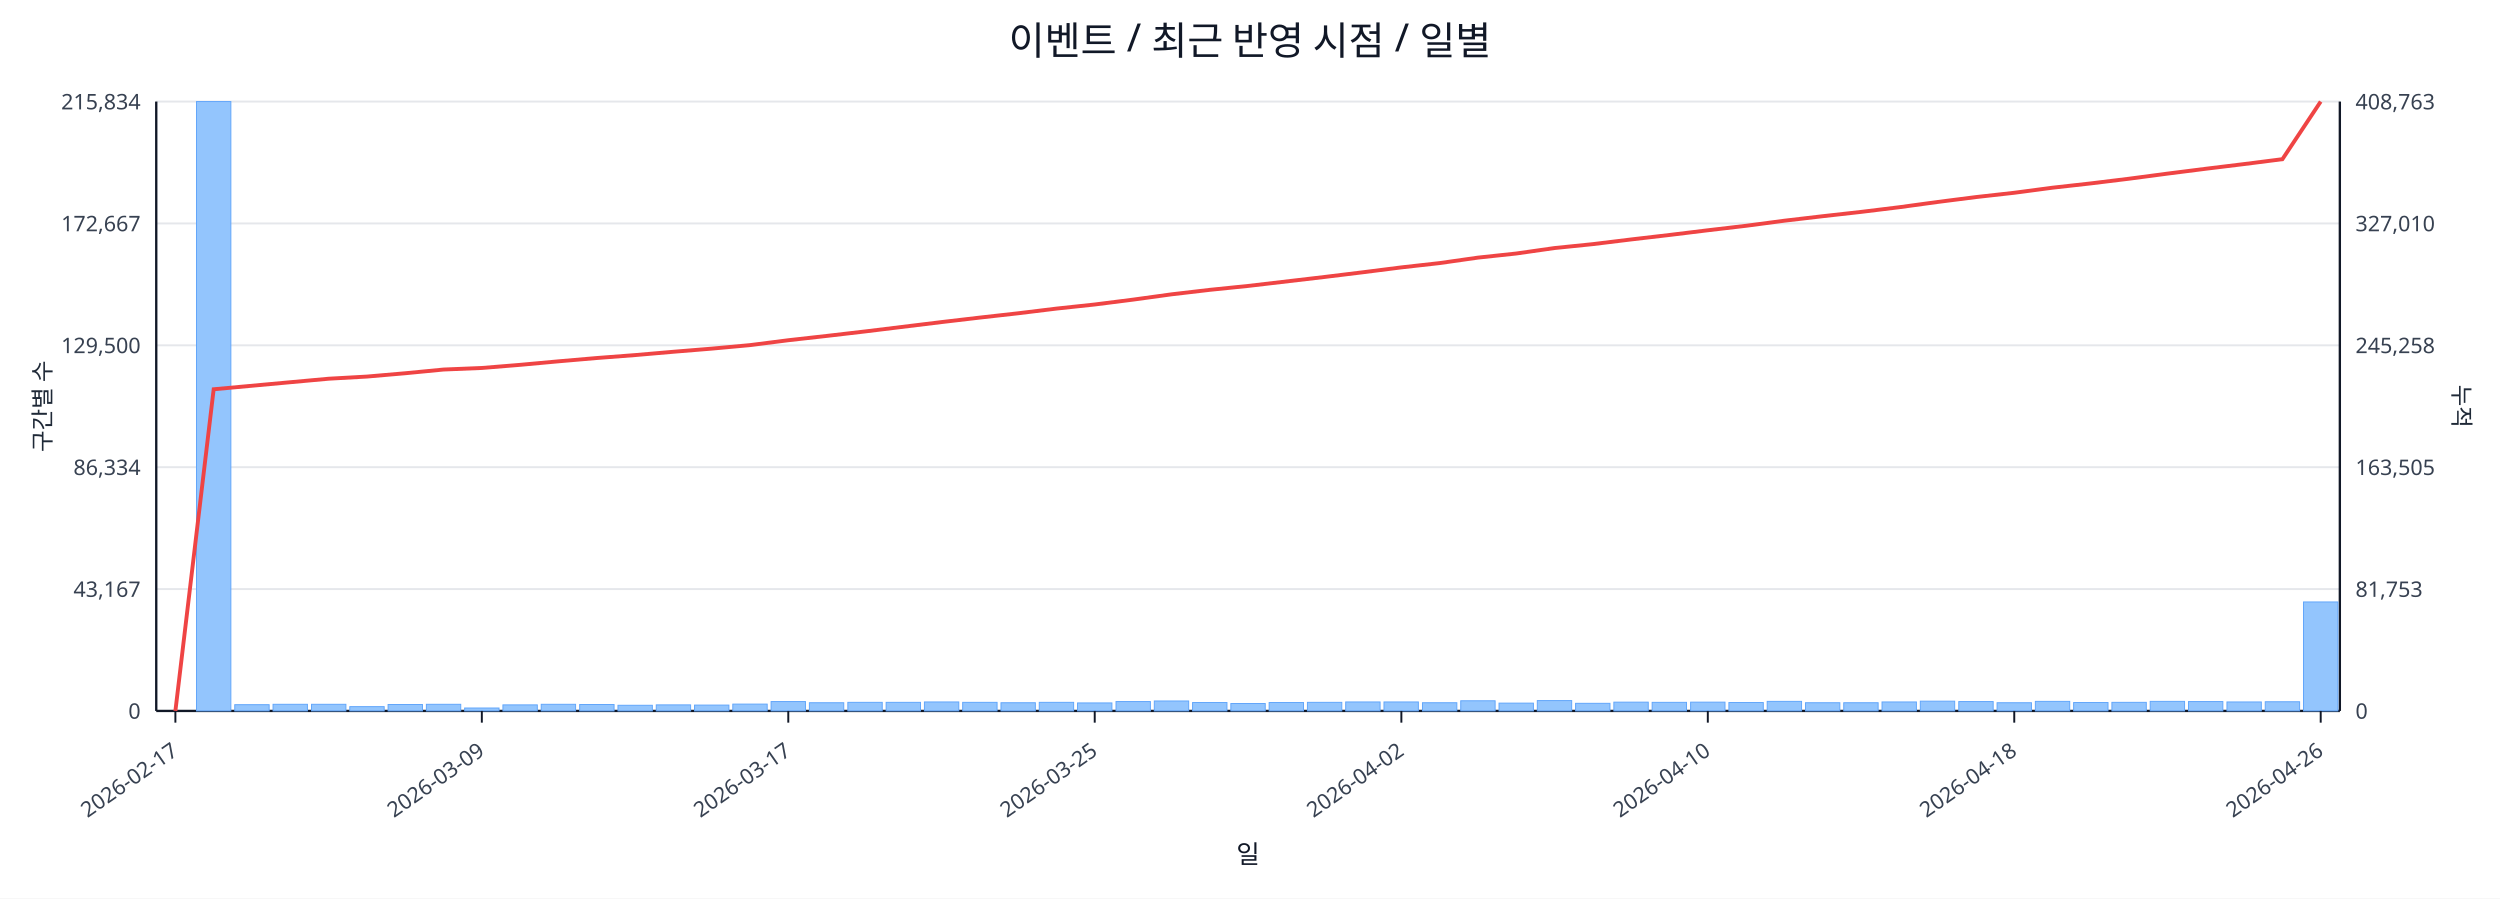
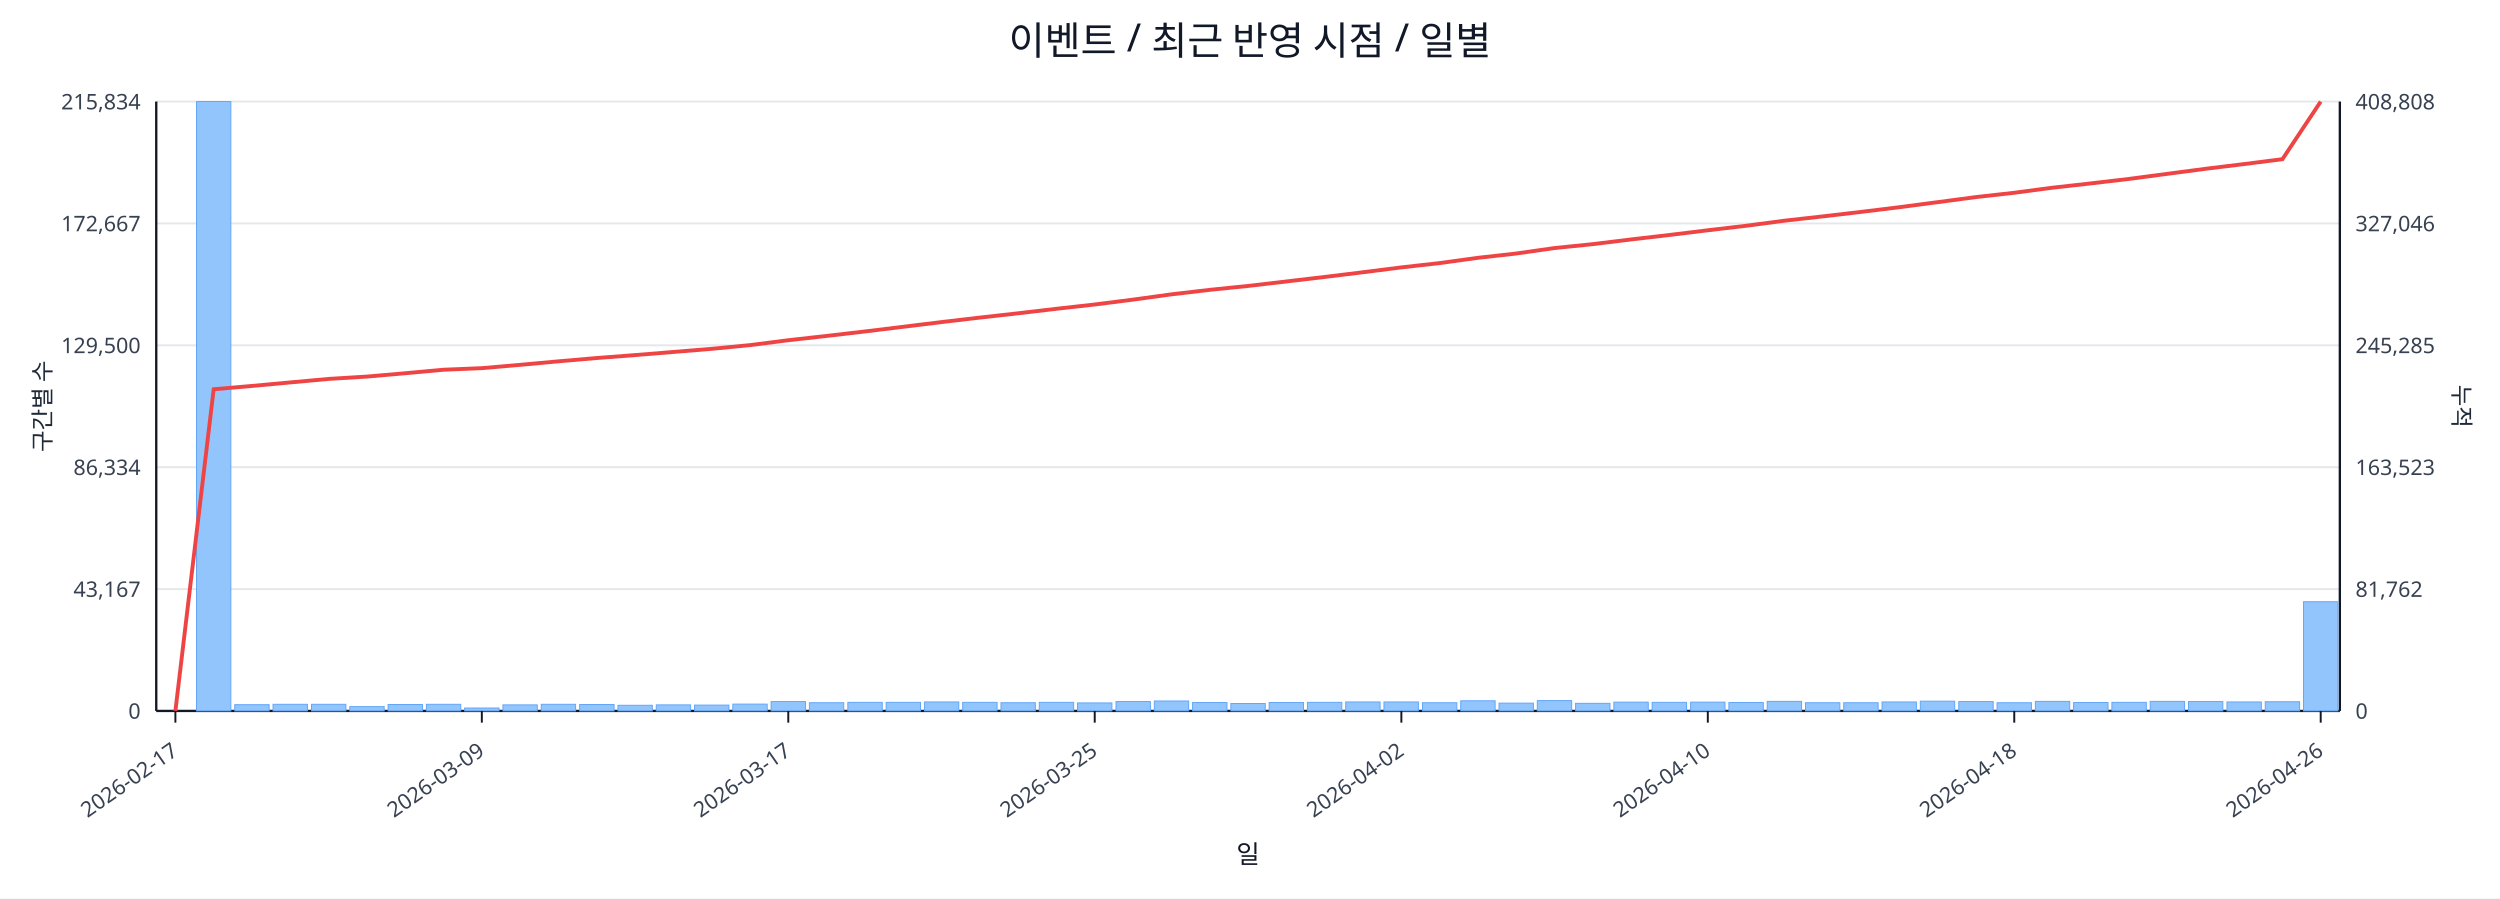
<svg xmlns="http://www.w3.org/2000/svg" width="1280" height="460" viewBox="0 0 1280 460">
  <rect x="0" y="0" width="100%" height="100%" fill="#ffffff" />
  <text x="640.0" y="28" font-size="20" text-anchor="middle" font-family="sans-serif" fill="#111827">이벤트 / 최근 반영 시점 / 일별</text>
  <line x1="80.0" y1="52.0" x2="1198.0" y2="52.0" stroke="#e5e7eb" stroke-width="1" />
  <text x="72.0" y="56.0" font-size="11" text-anchor="end" font-family="sans-serif" fill="#374151">215,834</text>
-   <text x="1206.0" y="56.0" font-size="11" text-anchor="start" font-family="sans-serif" fill="#374151">408,763</text>
+   <text x="1206.0" y="56.0" font-size="11" text-anchor="start" font-family="sans-serif" fill="#374151">408,808</text>
  <line x1="80.0" y1="114.4" x2="1198.0" y2="114.4" stroke="#e5e7eb" stroke-width="1" />
  <text x="72.0" y="118.4" font-size="11" text-anchor="end" font-family="sans-serif" fill="#374151">172,667</text>
-   <text x="1206.0" y="118.4" font-size="11" text-anchor="start" font-family="sans-serif" fill="#374151">327,010</text>
+   <text x="1206.0" y="118.4" font-size="11" text-anchor="start" font-family="sans-serif" fill="#374151">327,046</text>
  <line x1="80.0" y1="176.8" x2="1198.0" y2="176.8" stroke="#e5e7eb" stroke-width="1" />
  <text x="72.0" y="180.8" font-size="11" text-anchor="end" font-family="sans-serif" fill="#374151">129,500</text>
-   <text x="1206.0" y="180.8" font-size="11" text-anchor="start" font-family="sans-serif" fill="#374151">245,258</text>
+   <text x="1206.0" y="180.8" font-size="11" text-anchor="start" font-family="sans-serif" fill="#374151">245,285</text>
  <line x1="80.0" y1="239.2" x2="1198.0" y2="239.2" stroke="#e5e7eb" stroke-width="1" />
  <text x="72.0" y="243.2" font-size="11" text-anchor="end" font-family="sans-serif" fill="#374151">86,334</text>
-   <text x="1206.0" y="243.2" font-size="11" text-anchor="start" font-family="sans-serif" fill="#374151">163,505</text>
+   <text x="1206.0" y="243.2" font-size="11" text-anchor="start" font-family="sans-serif" fill="#374151">163,523</text>
  <line x1="80.0" y1="301.6" x2="1198.0" y2="301.6" stroke="#e5e7eb" stroke-width="1" />
  <text x="72.0" y="305.6" font-size="11" text-anchor="end" font-family="sans-serif" fill="#374151">43,167</text>
-   <text x="1206.0" y="305.6" font-size="11" text-anchor="start" font-family="sans-serif" fill="#374151">81,753</text>
+   <text x="1206.0" y="305.6" font-size="11" text-anchor="start" font-family="sans-serif" fill="#374151">81,762</text>
  <line x1="80.0" y1="364.0" x2="1198.0" y2="364.0" stroke="#e5e7eb" stroke-width="1" />
  <text x="72.0" y="368.0" font-size="11" text-anchor="end" font-family="sans-serif" fill="#374151">0</text>
  <text x="1206.0" y="368.0" font-size="11" text-anchor="start" font-family="sans-serif" fill="#374151">0</text>
  <line x1="80.0" y1="364.0" x2="1198.0" y2="364.0" stroke="#111827" stroke-width="1.2" />
  <line x1="80.0" y1="52.0" x2="80.0" y2="364.0" stroke="#111827" stroke-width="1.2" />
  <line x1="1198.0" y1="52.0" x2="1198.0" y2="364.0" stroke="#111827" stroke-width="1.2" />
  <rect x="81.0" y="364.0" width="17.6" height="0.0" fill="#93c5fd" stroke="#60a5fa" stroke-width="0.5" />
  <rect x="100.6" y="52.0" width="17.6" height="312.0" fill="#93c5fd" stroke="#60a5fa" stroke-width="0.5" />
  <rect x="120.2" y="360.8" width="17.6" height="3.2" fill="#93c5fd" stroke="#60a5fa" stroke-width="0.5" />
  <rect x="139.8" y="360.6" width="17.6" height="3.4" fill="#93c5fd" stroke="#60a5fa" stroke-width="0.5" />
  <rect x="159.5" y="360.6" width="17.6" height="3.4" fill="#93c5fd" stroke="#60a5fa" stroke-width="0.5" />
  <rect x="179.1" y="361.8" width="17.6" height="2.2" fill="#93c5fd" stroke="#60a5fa" stroke-width="0.5" />
  <rect x="198.7" y="360.7" width="17.6" height="3.3" fill="#93c5fd" stroke="#60a5fa" stroke-width="0.5" />
  <rect x="218.3" y="360.6" width="17.6" height="3.4" fill="#93c5fd" stroke="#60a5fa" stroke-width="0.5" />
  <rect x="237.9" y="362.5" width="17.6" height="1.5" fill="#93c5fd" stroke="#60a5fa" stroke-width="0.5" />
  <rect x="257.5" y="360.9" width="17.6" height="3.1" fill="#93c5fd" stroke="#60a5fa" stroke-width="0.5" />
  <rect x="277.1" y="360.6" width="17.6" height="3.4" fill="#93c5fd" stroke="#60a5fa" stroke-width="0.5" />
  <rect x="296.8" y="360.7" width="17.6" height="3.3" fill="#93c5fd" stroke="#60a5fa" stroke-width="0.5" />
  <rect x="316.4" y="361.1" width="17.6" height="2.9" fill="#93c5fd" stroke="#60a5fa" stroke-width="0.5" />
  <rect x="336.0" y="360.9" width="17.6" height="3.1" fill="#93c5fd" stroke="#60a5fa" stroke-width="0.5" />
  <rect x="355.6" y="361.0" width="17.6" height="3.0" fill="#93c5fd" stroke="#60a5fa" stroke-width="0.5" />
  <rect x="375.2" y="360.5" width="17.6" height="3.5" fill="#93c5fd" stroke="#60a5fa" stroke-width="0.5" />
  <rect x="394.8" y="359.2" width="17.6" height="4.8" fill="#93c5fd" stroke="#60a5fa" stroke-width="0.5" />
  <rect x="414.4" y="359.8" width="17.6" height="4.2" fill="#93c5fd" stroke="#60a5fa" stroke-width="0.5" />
  <rect x="434.1" y="359.6" width="17.6" height="4.4" fill="#93c5fd" stroke="#60a5fa" stroke-width="0.5" />
  <rect x="453.7" y="359.6" width="17.6" height="4.4" fill="#93c5fd" stroke="#60a5fa" stroke-width="0.5" />
  <rect x="473.3" y="359.4" width="17.6" height="4.6" fill="#93c5fd" stroke="#60a5fa" stroke-width="0.5" />
  <rect x="492.9" y="359.6" width="17.6" height="4.4" fill="#93c5fd" stroke="#60a5fa" stroke-width="0.5" />
  <rect x="512.5" y="359.8" width="17.6" height="4.2" fill="#93c5fd" stroke="#60a5fa" stroke-width="0.5" />
  <rect x="532.1" y="359.6" width="17.6" height="4.4" fill="#93c5fd" stroke="#60a5fa" stroke-width="0.5" />
  <rect x="551.7" y="359.9" width="17.6" height="4.1" fill="#93c5fd" stroke="#60a5fa" stroke-width="0.5" />
  <rect x="571.4" y="359.2" width="17.6" height="4.8" fill="#93c5fd" stroke="#60a5fa" stroke-width="0.5" />
  <rect x="591.0" y="358.9" width="17.6" height="5.1" fill="#93c5fd" stroke="#60a5fa" stroke-width="0.5" />
  <rect x="610.6" y="359.7" width="17.6" height="4.3" fill="#93c5fd" stroke="#60a5fa" stroke-width="0.5" />
  <rect x="630.2" y="360.2" width="17.6" height="3.8" fill="#93c5fd" stroke="#60a5fa" stroke-width="0.5" />
  <rect x="649.8" y="359.7" width="17.6" height="4.3" fill="#93c5fd" stroke="#60a5fa" stroke-width="0.5" />
  <rect x="669.4" y="359.6" width="17.6" height="4.4" fill="#93c5fd" stroke="#60a5fa" stroke-width="0.5" />
  <rect x="689.0" y="359.4" width="17.6" height="4.6" fill="#93c5fd" stroke="#60a5fa" stroke-width="0.5" />
  <rect x="708.6" y="359.4" width="17.6" height="4.6" fill="#93c5fd" stroke="#60a5fa" stroke-width="0.5" />
  <rect x="728.3" y="359.8" width="17.6" height="4.2" fill="#93c5fd" stroke="#60a5fa" stroke-width="0.5" />
  <rect x="747.9" y="358.8" width="17.6" height="5.2" fill="#93c5fd" stroke="#60a5fa" stroke-width="0.5" />
  <rect x="767.5" y="360.0" width="17.6" height="4.0" fill="#93c5fd" stroke="#60a5fa" stroke-width="0.5" />
  <rect x="787.1" y="358.7" width="17.6" height="5.3" fill="#93c5fd" stroke="#60a5fa" stroke-width="0.5" />
  <rect x="806.7" y="360.1" width="17.6" height="3.9" fill="#93c5fd" stroke="#60a5fa" stroke-width="0.5" />
  <rect x="826.3" y="359.5" width="17.6" height="4.5" fill="#93c5fd" stroke="#60a5fa" stroke-width="0.5" />
  <rect x="845.9" y="359.6" width="17.6" height="4.4" fill="#93c5fd" stroke="#60a5fa" stroke-width="0.5" />
  <rect x="865.6" y="359.5" width="17.6" height="4.5" fill="#93c5fd" stroke="#60a5fa" stroke-width="0.5" />
  <rect x="885.2" y="359.7" width="17.6" height="4.3" fill="#93c5fd" stroke="#60a5fa" stroke-width="0.5" />
  <rect x="904.8" y="359.1" width="17.6" height="4.9" fill="#93c5fd" stroke="#60a5fa" stroke-width="0.5" />
  <rect x="924.4" y="359.8" width="17.6" height="4.2" fill="#93c5fd" stroke="#60a5fa" stroke-width="0.5" />
  <rect x="944.0" y="359.8" width="17.6" height="4.2" fill="#93c5fd" stroke="#60a5fa" stroke-width="0.5" />
  <rect x="963.6" y="359.4" width="17.6" height="4.6" fill="#93c5fd" stroke="#60a5fa" stroke-width="0.5" />
  <rect x="983.2" y="359.0" width="17.6" height="5.0" fill="#93c5fd" stroke="#60a5fa" stroke-width="0.5" />
  <rect x="1002.9" y="359.2" width="17.6" height="4.8" fill="#93c5fd" stroke="#60a5fa" stroke-width="0.5" />
  <rect x="1022.5" y="359.8" width="17.6" height="4.2" fill="#93c5fd" stroke="#60a5fa" stroke-width="0.5" />
  <rect x="1042.1" y="359.1" width="17.6" height="4.9" fill="#93c5fd" stroke="#60a5fa" stroke-width="0.5" />
  <rect x="1061.7" y="359.7" width="17.6" height="4.3" fill="#93c5fd" stroke="#60a5fa" stroke-width="0.5" />
  <rect x="1081.3" y="359.6" width="17.6" height="4.4" fill="#93c5fd" stroke="#60a5fa" stroke-width="0.5" />
  <rect x="1100.9" y="359.1" width="17.6" height="4.9" fill="#93c5fd" stroke="#60a5fa" stroke-width="0.5" />
  <rect x="1120.5" y="359.2" width="17.6" height="4.8" fill="#93c5fd" stroke="#60a5fa" stroke-width="0.5" />
  <rect x="1140.2" y="359.4" width="17.6" height="4.6" fill="#93c5fd" stroke="#60a5fa" stroke-width="0.5" />
  <rect x="1159.8" y="359.3" width="17.6" height="4.7" fill="#93c5fd" stroke="#60a5fa" stroke-width="0.5" />
-   <rect x="1179.4" y="308.2" width="17.6" height="55.8" fill="#93c5fd" stroke="#60a5fa" stroke-width="0.5" />
-   <polyline fill="none" stroke="#ef4444" stroke-width="2" points="89.8,364.0 109.4,199.3 129.0,197.5 148.6,195.7 168.3,193.9 187.9,192.8 207.5,191.1 227.1,189.2 246.7,188.4 266.3,186.8 285.9,185.0 305.6,183.3 325.2,181.8 344.8,180.1 364.4,178.5 384.0,176.7 403.6,174.2 423.2,172.0 442.9,169.7 462.5,167.3 482.1,164.9 501.7,162.6 521.3,160.4 540.9,158.0 560.5,155.9 580.2,153.4 599.8,150.7 619.4,148.4 639.0,146.4 658.6,144.1 678.2,141.8 697.8,139.4 717.5,136.9 737.1,134.7 756.7,131.9 776.3,129.8 795.9,127.0 815.5,125.0 835.1,122.6 854.8,120.3 874.4,117.9 894.0,115.6 913.6,113.0 933.2,110.7 952.8,108.5 972.4,106.1 992.1,103.4 1011.7,100.9 1031.3,98.7 1050.9,96.1 1070.5,93.9 1090.1,91.5 1109.7,88.9 1129.4,86.4 1149.0,84.0 1168.6,81.5 1188.2,52.0" />
+   <rect x="1179.4" y="308.1" width="17.6" height="55.9" fill="#93c5fd" stroke="#60a5fa" stroke-width="0.5" />
+   <polyline fill="none" stroke="#ef4444" stroke-width="2" points="89.8,364.0 109.4,199.3 129.0,197.6 148.6,195.8 168.3,194.0 187.9,192.8 207.5,191.1 227.1,189.3 246.7,188.5 266.3,186.8 285.9,185.0 305.6,183.3 325.2,181.8 344.8,180.2 364.4,178.6 384.0,176.7 403.6,174.2 423.2,172.0 442.9,169.7 462.5,167.3 482.1,164.9 501.7,162.6 521.3,160.4 540.9,158.1 560.5,155.9 580.2,153.4 599.8,150.7 619.4,148.4 639.0,146.4 658.6,144.1 678.2,141.8 697.8,139.4 717.5,136.9 737.1,134.7 756.7,132.0 776.3,129.8 795.9,127.0 815.5,125.0 835.1,122.6 854.8,120.3 874.4,117.9 894.0,115.6 913.6,113.0 933.2,110.8 952.8,108.5 972.4,106.1 992.1,103.5 1011.7,100.9 1031.3,98.7 1050.9,96.1 1070.5,93.9 1090.1,91.6 1109.7,89.0 1129.4,86.4 1149.0,84.0 1168.6,81.5 1188.2,52.0" />
  <line x1="89.8" y1="364.0" x2="89.8" y2="370.0" stroke="#111827" stroke-width="1" />
  <text x="91.8" y="386.0" font-size="11" text-anchor="end" transform="rotate(-35 91.8 386.0)" font-family="sans-serif" fill="#374151">2026-02-17</text>
  <line x1="246.7" y1="364.0" x2="246.7" y2="370.0" stroke="#111827" stroke-width="1" />
  <text x="248.7" y="386.0" font-size="11" text-anchor="end" transform="rotate(-35 248.7 386.0)" font-family="sans-serif" fill="#374151">2026-03-09</text>
  <line x1="403.6" y1="364.0" x2="403.6" y2="370.0" stroke="#111827" stroke-width="1" />
  <text x="405.6" y="386.0" font-size="11" text-anchor="end" transform="rotate(-35 405.6 386.0)" font-family="sans-serif" fill="#374151">2026-03-17</text>
  <line x1="560.5" y1="364.0" x2="560.5" y2="370.0" stroke="#111827" stroke-width="1" />
  <text x="562.5" y="386.0" font-size="11" text-anchor="end" transform="rotate(-35 562.5 386.0)" font-family="sans-serif" fill="#374151">2026-03-25</text>
  <line x1="717.5" y1="364.0" x2="717.5" y2="370.0" stroke="#111827" stroke-width="1" />
  <text x="719.5" y="386.0" font-size="11" text-anchor="end" transform="rotate(-35 719.5 386.0)" font-family="sans-serif" fill="#374151">2026-04-02</text>
  <line x1="874.4" y1="364.0" x2="874.4" y2="370.0" stroke="#111827" stroke-width="1" />
  <text x="876.4" y="386.0" font-size="11" text-anchor="end" transform="rotate(-35 876.4 386.0)" font-family="sans-serif" fill="#374151">2026-04-10</text>
  <line x1="1031.3" y1="364.0" x2="1031.3" y2="370.0" stroke="#111827" stroke-width="1" />
  <text x="1033.3" y="386.0" font-size="11" text-anchor="end" transform="rotate(-35 1033.3 386.0)" font-family="sans-serif" fill="#374151">2026-04-18</text>
  <line x1="1188.2" y1="364.0" x2="1188.2" y2="370.0" stroke="#111827" stroke-width="1" />
  <text x="1190.2" y="386.0" font-size="11" text-anchor="end" transform="rotate(-35 1190.2 386.0)" font-family="sans-serif" fill="#374151">2026-04-26</text>
  <text x="26" y="208.0" font-size="12" transform="rotate(-90 26 208.0)" text-anchor="middle" font-family="sans-serif" fill="#1f2937">구간별 수</text>
  <text x="1256.0" y="208.0" font-size="12" transform="rotate(90 1256.0 208.0)" text-anchor="middle" font-family="sans-serif" fill="#1f2937">누적</text>
  <text x="639.0" y="442.0" font-size="13" text-anchor="middle" font-family="sans-serif" fill="#111827">일</text>
</svg>
